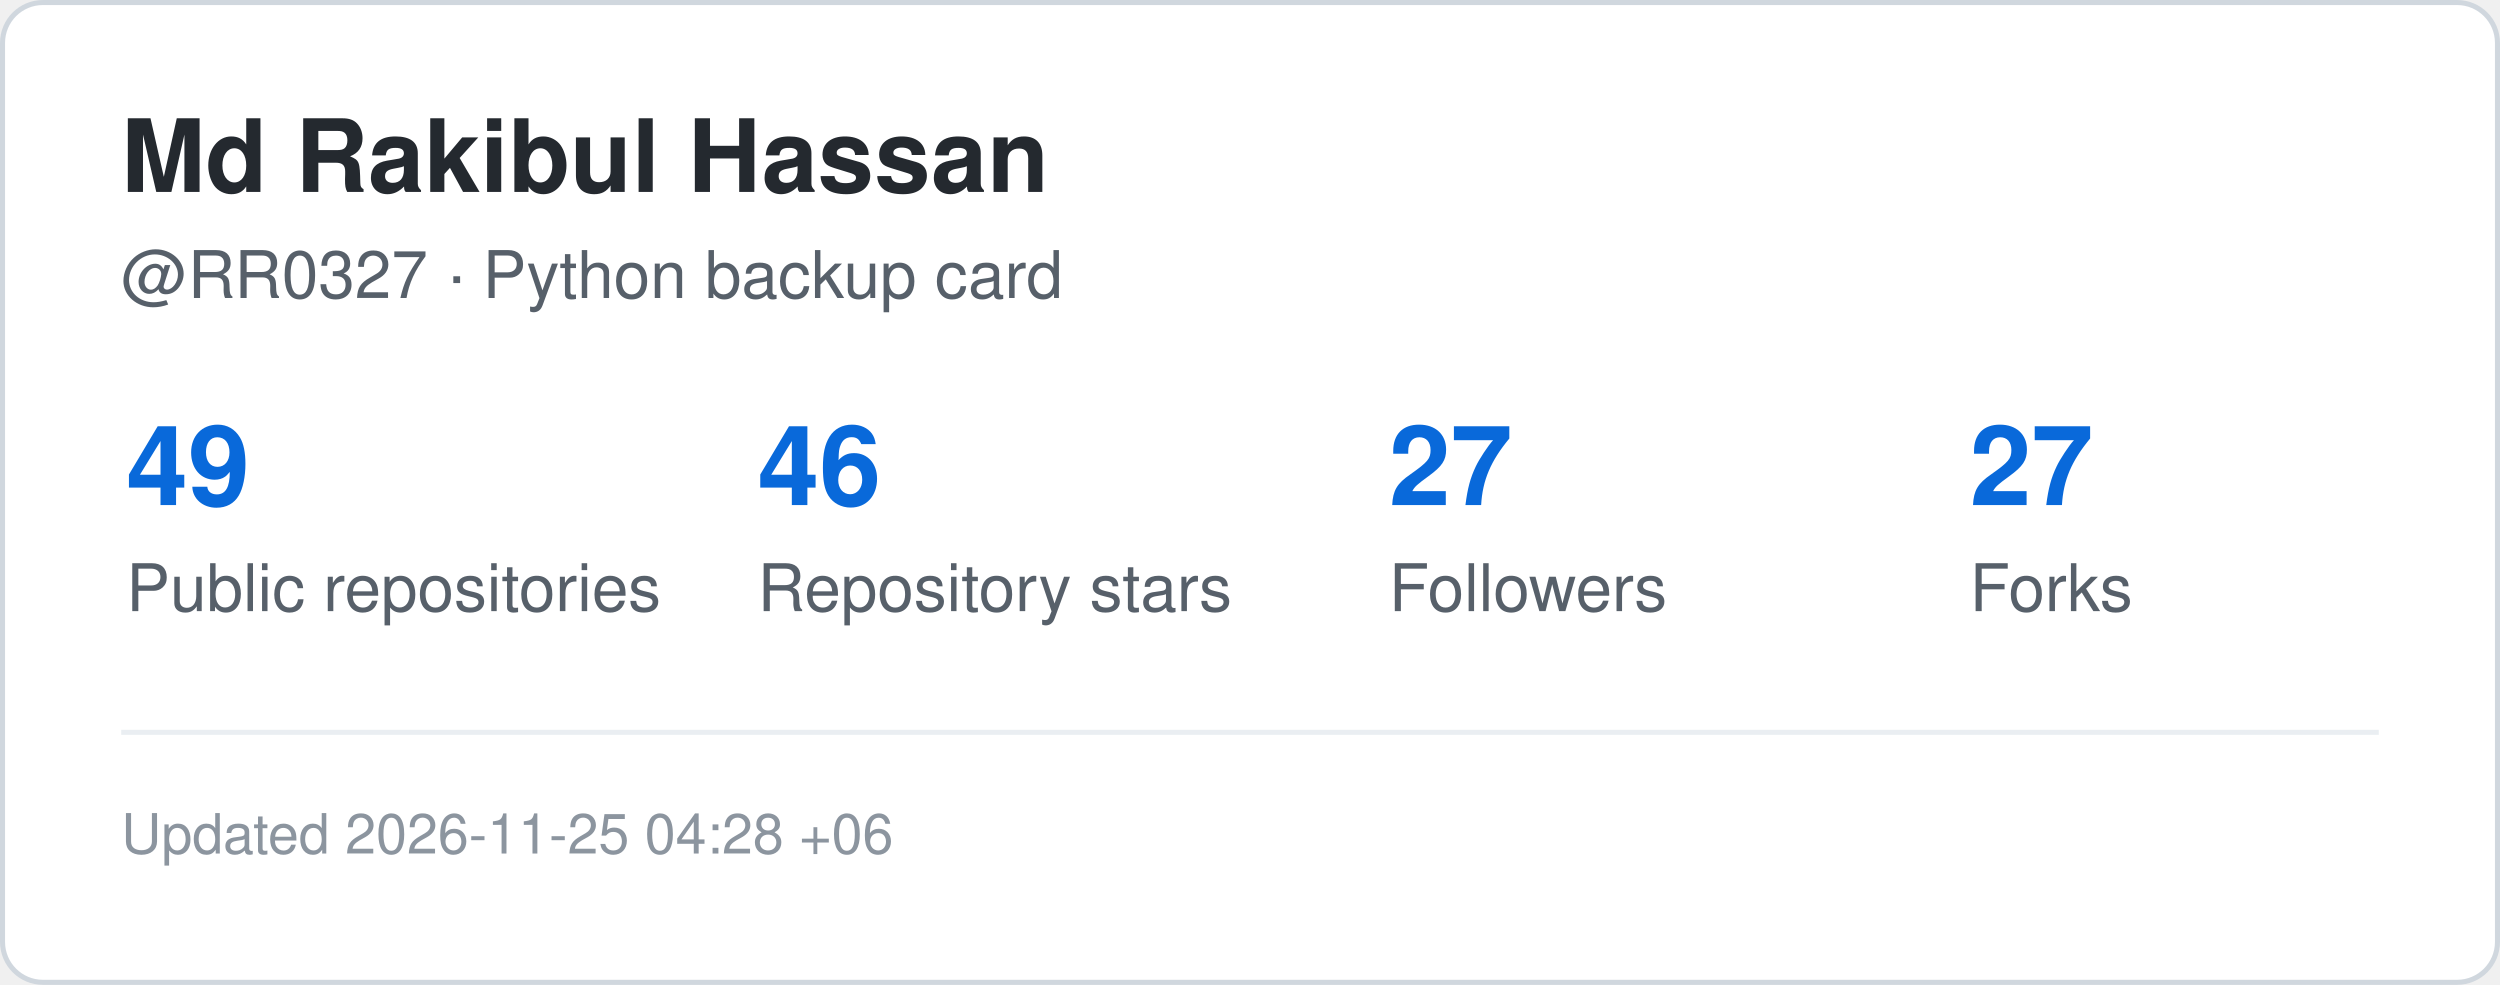
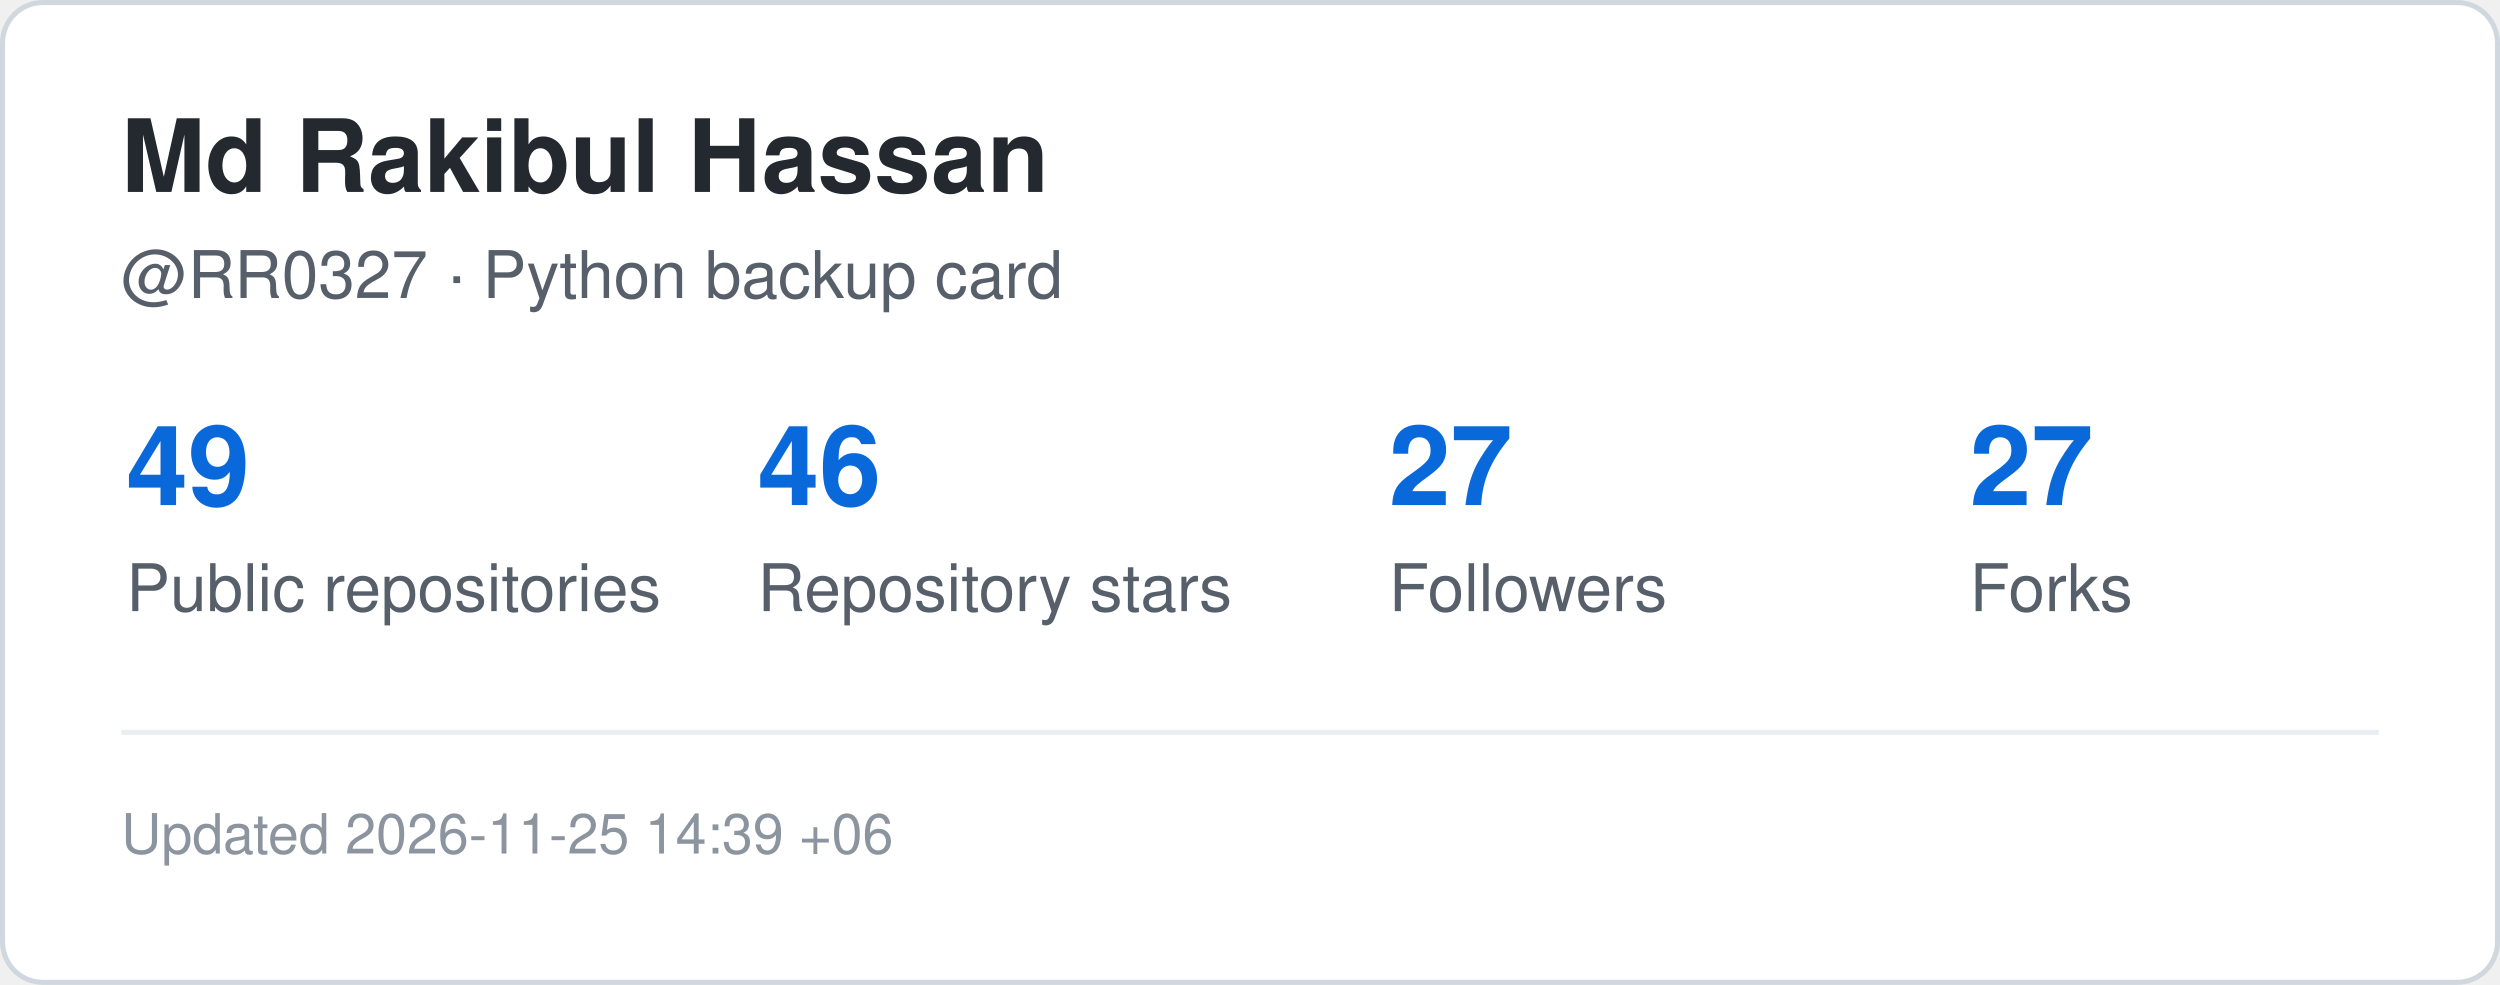
<svg xmlns="http://www.w3.org/2000/svg" width="495" height="195" viewBox="0 0 495 195" role="img" aria-label="GitHub statistics for RR0327">
  <rect x="0.5" y="0.5" width="494" height="194" rx="8" fill="#ffffff" stroke="#d0d7de" />
  <style>
    .title {
      font: 700 20px -apple-system,BlinkMacSystemFont,"Segoe UI",Helvetica,Arial,sans-serif;
      fill: #24292f;
    }
    .label {
      font: 500 13px -apple-system,BlinkMacSystemFont,"Segoe UI",Helvetica,Arial,sans-serif;
      fill: #57606a;
    }
    .value {
      font: 700 22px -apple-system,BlinkMacSystemFont,"Segoe UI",Helvetica,Arial,sans-serif;
      fill: #0969da;
    }
    .small {
      font: 400 11px -apple-system,BlinkMacSystemFont,"Segoe UI",Helvetica,Arial,sans-serif;
      fill: #8c959f;
    }
  </style>
  <text x="24" y="38" class="title">Md Rakibul Hassan</text>
  <text x="24" y="59" class="label">@RR0327 · Python backup card</text>
  <text x="25" y="100" class="value">49</text>
  <text x="25" y="121" class="label">Public repositories</text>
  <text x="150" y="100" class="value">46</text>
  <text x="150" y="121" class="label">Repository stars</text>
  <text x="275" y="100" class="value">27</text>
  <text x="275" y="121" class="label">Followers</text>
  <text x="390" y="100" class="value">27</text>
  <text x="390" y="121" class="label">Forks</text>
  <line x1="24" y1="145" x2="471" y2="145" stroke="#eaeef2" />
  <text x="24" y="169" class="small">
-     Updated 2026-11-25 04:28 +06
+     Updated 2026-11-25 14:39 +06
  </text>
</svg>
